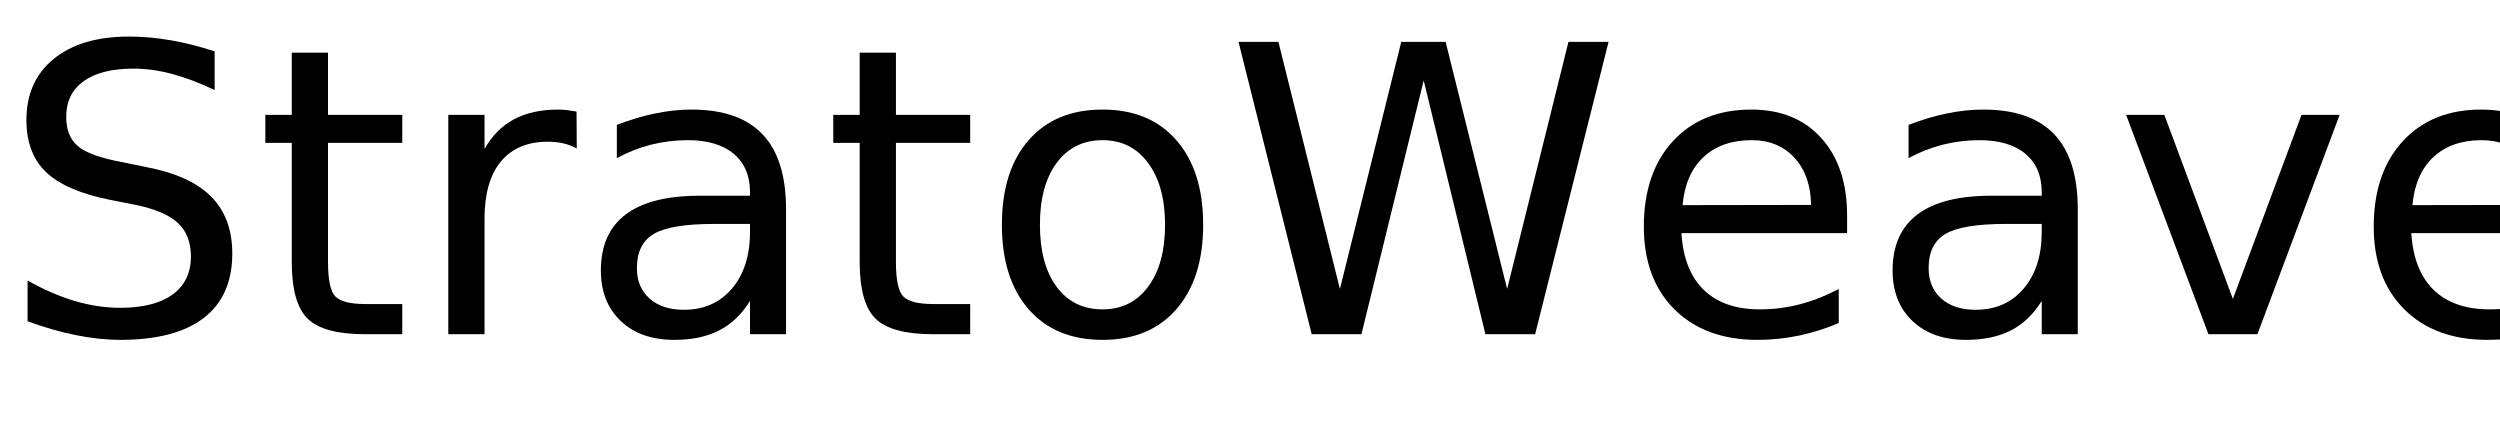
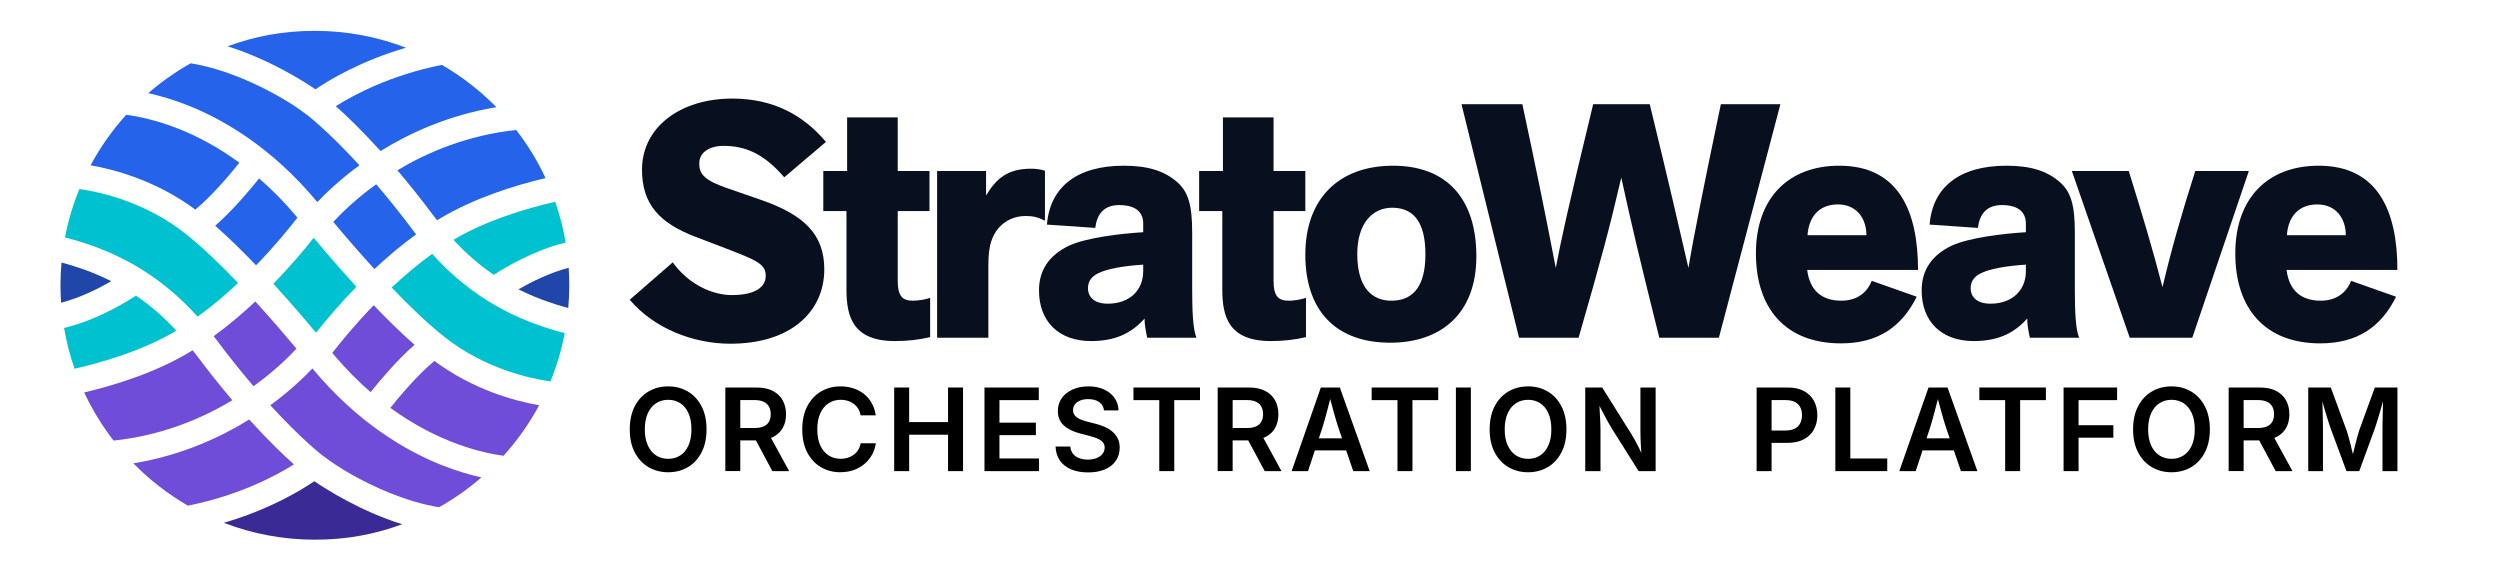
- <svg xmlns="http://www.w3.org/2000/svg" xmlns:xlink="http://www.w3.org/1999/xlink" width="374" height="65" viewBox="0 0 374 65">
+ <svg xmlns="http://www.w3.org/2000/svg" id="Layer_1" data-name="Layer 1" viewBox="0 0 1731.05 396.6">
  <defs>
-     <g>
-       <g id="glyph-0-0">
-         <path d="M 32.109 -42.312 L 32.109 -36.531 C 29.859 -37.602 27.738 -38.406 25.75 -38.938 C 23.758 -39.469 21.836 -39.734 19.984 -39.734 C 16.754 -39.734 14.266 -39.109 12.516 -37.859 C 10.773 -36.609 9.906 -34.828 9.906 -32.516 C 9.906 -30.586 10.484 -29.129 11.641 -28.141 C 12.805 -27.148 15.008 -26.352 18.25 -25.75 L 21.828 -25.016 C 26.242 -24.18 29.5 -22.703 31.594 -20.578 C 33.695 -18.461 34.75 -15.629 34.75 -12.078 C 34.75 -7.836 33.328 -4.625 30.484 -2.438 C 27.641 -0.25 23.473 0.844 17.984 0.844 C 15.922 0.844 13.719 0.609 11.375 0.141 C 9.039 -0.328 6.625 -1.02 4.125 -1.938 L 4.125 -8.031 C 6.531 -6.676 8.883 -5.656 11.188 -4.969 C 13.5 -4.289 15.766 -3.953 17.984 -3.953 C 21.367 -3.953 23.977 -4.613 25.812 -5.938 C 27.645 -7.27 28.562 -9.164 28.562 -11.625 C 28.562 -13.781 27.898 -15.461 26.578 -16.672 C 25.266 -17.879 23.102 -18.785 20.094 -19.391 L 16.5 -20.094 C 12.082 -20.977 8.883 -22.359 6.906 -24.234 C 4.938 -26.109 3.953 -28.711 3.953 -32.047 C 3.953 -35.922 5.312 -38.969 8.031 -41.188 C 10.758 -43.414 14.52 -44.531 19.312 -44.531 C 21.363 -44.531 23.453 -44.344 25.578 -43.969 C 27.703 -43.602 29.879 -43.051 32.109 -42.312 Z M 32.109 -42.312 " />
-       </g>
-       <g id="glyph-0-1">
-         <path d="M 10.984 -42.125 L 10.984 -32.812 L 22.094 -32.812 L 22.094 -28.625 L 10.984 -28.625 L 10.984 -10.812 C 10.984 -8.133 11.348 -6.414 12.078 -5.656 C 12.816 -4.895 14.305 -4.516 16.547 -4.516 L 22.094 -4.516 L 22.094 0 L 16.547 0 C 12.391 0 9.52 -0.773 7.938 -2.328 C 6.352 -3.879 5.562 -6.707 5.562 -10.812 L 5.562 -28.625 L 1.609 -28.625 L 1.609 -32.812 L 5.562 -32.812 L 5.562 -42.125 Z M 10.984 -42.125 " />
-       </g>
-       <g id="glyph-0-2">
-         <path d="M 24.672 -27.781 C 24.066 -28.125 23.406 -28.379 22.688 -28.547 C 21.977 -28.711 21.191 -28.797 20.328 -28.797 C 17.285 -28.797 14.945 -27.805 13.312 -25.828 C 11.688 -23.848 10.875 -21 10.875 -17.281 L 10.875 0 L 5.453 0 L 5.453 -32.812 L 10.875 -32.812 L 10.875 -27.719 C 12 -29.707 13.469 -31.188 15.281 -32.156 C 17.102 -33.125 19.316 -33.609 21.922 -33.609 C 22.285 -33.609 22.691 -33.582 23.141 -33.531 C 23.586 -33.477 24.086 -33.406 24.641 -33.312 Z M 24.672 -27.781 " />
-       </g>
-       <g id="glyph-0-3">
-         <path d="M 20.562 -16.5 C 16.207 -16.5 13.191 -16 11.516 -15 C 9.836 -14 9 -12.301 9 -9.906 C 9 -7.988 9.629 -6.469 10.891 -5.344 C 12.148 -4.219 13.863 -3.656 16.031 -3.656 C 19.02 -3.656 21.414 -4.711 23.219 -6.828 C 25.02 -8.953 25.922 -11.773 25.922 -15.297 L 25.922 -16.5 Z M 31.312 -18.719 L 31.312 0 L 25.922 0 L 25.922 -4.984 C 24.691 -2.992 23.16 -1.523 21.328 -0.578 C 19.492 0.367 17.25 0.844 14.594 0.844 C 11.227 0.844 8.555 -0.098 6.578 -1.984 C 4.598 -3.867 3.609 -6.391 3.609 -9.547 C 3.609 -13.242 4.844 -16.031 7.312 -17.906 C 9.781 -19.781 13.469 -20.719 18.375 -20.719 L 25.922 -20.719 L 25.922 -21.234 C 25.922 -23.723 25.102 -25.645 23.469 -27 C 21.844 -28.352 19.555 -29.031 16.609 -29.031 C 14.734 -29.031 12.906 -28.805 11.125 -28.359 C 9.352 -27.91 7.645 -27.238 6 -26.344 L 6 -31.312 C 7.977 -32.082 9.895 -32.656 11.75 -33.031 C 13.602 -33.414 15.41 -33.609 17.172 -33.609 C 21.91 -33.609 25.453 -32.375 27.797 -29.906 C 30.141 -27.445 31.312 -23.719 31.312 -18.719 Z M 31.312 -18.719 " />
-       </g>
-       <g id="glyph-0-4">
-         <path d="M 18.375 -29.031 C 15.477 -29.031 13.191 -27.898 11.516 -25.641 C 9.836 -23.391 9 -20.301 9 -16.375 C 9 -12.445 9.832 -9.352 11.5 -7.094 C 13.164 -4.844 15.457 -3.719 18.375 -3.719 C 21.238 -3.719 23.508 -4.848 25.188 -7.109 C 26.875 -9.379 27.719 -12.469 27.719 -16.375 C 27.719 -20.258 26.875 -23.336 25.188 -25.609 C 23.508 -27.891 21.238 -29.031 18.375 -29.031 Z M 18.375 -33.609 C 23.062 -33.609 26.738 -32.082 29.406 -29.031 C 32.082 -25.988 33.422 -21.77 33.422 -16.375 C 33.422 -11.008 32.082 -6.797 29.406 -3.734 C 26.738 -0.68 23.062 0.844 18.375 0.844 C 13.664 0.844 9.977 -0.68 7.312 -3.734 C 4.645 -6.797 3.312 -11.008 3.312 -16.375 C 3.312 -21.77 4.645 -25.988 7.312 -29.031 C 9.977 -32.082 13.664 -33.609 18.375 -33.609 Z M 18.375 -33.609 " />
-       </g>
-       <g id="glyph-0-5">
-         <path d="M 2 -43.734 L 7.969 -43.734 L 17.172 -6.766 L 26.344 -43.734 L 32.984 -43.734 L 42.188 -6.766 L 51.359 -43.734 L 57.359 -43.734 L 46.375 0 L 38.938 0 L 29.703 -37.969 L 20.391 0 L 12.953 0 Z M 2 -43.734 " />
-       </g>
-       <g id="glyph-0-6">
-         <path d="M 33.719 -17.75 L 33.719 -15.125 L 8.938 -15.125 C 9.164 -11.406 10.281 -8.57 12.281 -6.625 C 14.289 -4.688 17.082 -3.719 20.656 -3.719 C 22.727 -3.719 24.734 -3.973 26.672 -4.484 C 28.617 -4.992 30.551 -5.754 32.469 -6.766 L 32.469 -1.672 C 30.531 -0.848 28.547 -0.223 26.516 0.203 C 24.484 0.629 22.422 0.844 20.328 0.844 C 15.098 0.844 10.953 -0.676 7.891 -3.719 C 4.836 -6.77 3.312 -10.891 3.312 -16.078 C 3.312 -21.453 4.758 -25.719 7.656 -28.875 C 10.562 -32.031 14.473 -33.609 19.391 -33.609 C 23.805 -33.609 27.297 -32.188 29.859 -29.344 C 32.43 -26.5 33.719 -22.633 33.719 -17.75 Z M 28.328 -19.344 C 28.285 -22.289 27.457 -24.641 25.844 -26.391 C 24.238 -28.148 22.109 -29.031 19.453 -29.031 C 16.441 -29.031 14.031 -28.18 12.219 -26.484 C 10.414 -24.785 9.379 -22.395 9.109 -19.312 Z M 28.328 -19.344 " />
-       </g>
-       <g id="glyph-0-7">
-         <path d="M 1.781 -32.812 L 7.5 -32.812 L 17.75 -5.281 L 28.016 -32.812 L 33.719 -32.812 L 21.422 0 L 14.094 0 Z M 1.781 -32.812 " />
-       </g>
-     </g>
+     <style>
+       .cls-1 {
+         fill: #00c1cf;
+       }
+ 
+       .cls-2 {
+         fill: #2146aa;
+       }
+ 
+       .cls-3 {
+         fill: #2563eb;
+       }
+ 
+       .cls-4 {
+         fill: #3a2a96;
+       }
+ 
+       .cls-5 {
+         fill: #6f4dd8;
+       }
+ 
+       .cls-6 {
+         fill: #081020;
+       }
+     </style>
  </defs>
-   <g fill="rgb(0%, 0%, 0%)" fill-opacity="1">
-     <use xlink:href="#glyph-0-0" x="0" y="50" />
-     <use xlink:href="#glyph-0-1" x="38.086" y="50" />
-     <use xlink:href="#glyph-0-2" x="61.611" y="50" />
-     <use xlink:href="#glyph-0-3" x="86.279" y="50" />
-     <use xlink:href="#glyph-0-1" x="123.047" y="50" />
-     <use xlink:href="#glyph-0-4" x="146.572" y="50" />
-     <use xlink:href="#glyph-0-5" x="183.281" y="50" />
-     <use xlink:href="#glyph-0-6" x="242.607" y="50" />
-     <use xlink:href="#glyph-0-3" x="279.521" y="50" />
-     <use xlink:href="#glyph-0-7" x="316.289" y="50" />
-     <use xlink:href="#glyph-0-6" x="351.797" y="50" />
+   <g>
+     <path class="cls-6" d="M465.84,181.64c11.22,15.81,28.18,22.68,40.78,22.68,17.64,0,23.59-6.41,23.59-13.29,0-8.25-6.18-10.77-28.18-19.24l-20.39-7.79c-24.74-9.39-37.11-22.45-37.11-46.5,0-29.32,26.34-49.25,62.54-49.25,28.63,0,49.48,11.68,64.83,30.01l-28.86,24.51c-14.43-16.72-27.26-21.76-42.15-21.76-10.08,0-16.72,4.81-16.72,12.14s3.44,11.68,19.47,17.18l23.14,8.02c29.78,10.31,43.98,23.82,43.98,48.11,0,29.32-23.14,51.54-65.06,51.54-25.89,0-53.15-10.77-69.64-30.47l29.78-25.89Z" />
+     <path class="cls-6" d="M644.06,233.41c-7.56,1.83-15.58,2.75-24.28,2.75-29.32,0-33.67-16.95-33.67-35.74v-54.29h-16.04v-27.72h16.49v-37.11h35.05v37.11h21.99v27.72h-21.99v48.34c0,10.77,3.44,13.74,10.54,13.74,2.98,0,8.71-.69,11.91-2.06v27.26Z" />
+     <path class="cls-6" d="M648.87,233.87v-115.46h33.9v16.95c6.87-11.45,14.66-18.55,31.16-18.55,3.67,0,6.41.46,9.62,1.37v34.59c-5.27-2.52-8.48-3.21-13.52-3.21-7.56,0-13.97,3.21-18.33,8.02-5.27,5.96-7.33,13.52-7.33,25.66v50.63h-35.51Z" />
+     <path class="cls-6" d="M755.39,236.16c-22.22,0-35.97-13.52-35.97-35.05,0-13.97,6.87-24.28,20.62-30.93,12.37-5.73,36.42-8.48,51.54-9.39v-5.96c0-8.02-5.27-12.83-16.72-12.83-10.77,0-15.35,6.64-16.49,15.81l-33.45-2.29c2.06-25.89,20.62-40.78,53.15-40.78,16.95,0,28.18,3.67,36.88,11.23,8.02,6.87,10.54,16.49,10.54,35.05v38.26c0,15.81.46,28.63,2.98,34.59h-34.13c-.92-4.35-1.83-8.93-1.83-13.29-9.62,10.77-21.08,15.58-37.11,15.58ZM791.58,183.24c-14.2.92-25.43,2.98-31.61,6.19-4.81,2.52-6.64,5.96-6.64,10.31s2.75,10.54,13.74,10.54c15.12,0,24.51-9.39,24.51-22.45v-4.58Z" />
+     <path class="cls-6" d="M904.29,233.41c-7.56,1.83-15.58,2.75-24.28,2.75-29.32,0-33.67-16.95-33.67-35.74v-54.29h-16.04v-27.72h16.49v-37.11h35.05v37.11h21.99v27.72h-21.99v48.34c0,10.77,3.44,13.74,10.54,13.74,2.98,0,8.71-.69,11.91-2.06v27.26Z" />
+     <path class="cls-6" d="M962.7,237.3c-37.34,0-58.87-21.76-58.87-60.94s23.6-61.62,60.71-61.62,57.73,22.68,57.73,62.77-24.97,59.79-59.56,59.79ZM963.85,143.84c-13.06,0-24.05,10.31-24.05,32.07,0,23.37,10.31,32.3,23.6,32.3s23.59-7.79,23.59-32.07-9.62-32.3-23.14-32.3Z" />
+     <path class="cls-6" d="M1148.94,233.87c-13.52-54.29-18.79-76.28-26.34-110.88-8.02,34.59-13.97,56.81-29.55,110.88h-41.23l-39.86-161.73h42.15c10.08,47.19,15.81,75.37,23.14,113.39,4.12-21.3,7.33-36.65,25.89-113.39h39.17c12.37,50.63,21.76,91.4,26.8,113.39,3.44-21.08,11.22-59.79,22.45-113.39h41.23l-42.61,161.73h-41.23Z" />
+     <path class="cls-6" d="M1327.16,205.46c-10.31,20.85-26.8,32.3-52.46,32.3-38.03,0-58.87-23.82-58.87-62.31s22.68-60.71,57.73-60.71c41.23,0,54.52,31.61,54.52,72.16h-76.74c1.83,14.89,10.77,21.3,23.6,21.3,9.85,0,17.41-4.58,21.08-13.74l31.15,11ZM1292.34,162.85c0-11.68-6.87-21.3-19.7-21.3s-20.16,8.25-21.08,21.3h40.78Z" />
+     <path class="cls-6" d="M1366.56,236.16c-22.22,0-35.97-13.52-35.97-35.05,0-13.97,6.87-24.28,20.62-30.93,12.37-5.73,36.42-8.48,51.54-9.39v-5.96c0-8.02-5.27-12.83-16.72-12.83-10.77,0-15.35,6.64-16.49,15.81l-33.45-2.29c2.06-25.89,20.62-40.78,53.15-40.78,16.95,0,28.18,3.67,36.88,11.23,8.02,6.87,10.54,16.49,10.54,35.05v38.26c0,15.81.46,28.63,2.98,34.59h-34.13c-.92-4.35-1.83-8.93-1.83-13.29-9.62,10.77-21.08,15.58-37.11,15.58ZM1402.76,183.24c-14.2.92-25.43,2.98-31.61,6.19-4.81,2.52-6.64,5.96-6.64,10.31s2.75,10.54,13.74,10.54c15.12,0,24.51-9.39,24.51-22.45v-4.58Z" />
+     <path class="cls-6" d="M1474.68,233.87l-40.09-115.46h39.4c9.62,30.93,16.49,53.83,23.37,80.41,6.19-26.12,12.83-49.48,22.68-80.41h37.11l-39.17,115.46h-43.3Z" />
+     <path class="cls-6" d="M1659.09,205.46c-10.31,20.85-26.8,32.3-52.46,32.3-38.03,0-58.87-23.82-58.87-62.31s22.68-60.71,57.73-60.71c41.23,0,54.52,31.61,54.52,72.16h-76.74c1.83,14.89,10.77,21.3,23.59,21.3,9.85,0,17.41-4.58,21.08-13.74l31.15,11ZM1624.27,162.85c0-11.68-6.87-21.3-19.7-21.3s-20.16,8.25-21.08,21.3h40.78Z" />
+   </g>
+   <g>
+     <path class="cls-3" d="M286.91,160.72c-9.43-12.64-18.31-23.64-26.44-33.13-14.27,10.3-24.32,20.24-29.69,26.06,5.7,6.85,16.15,19.16,28.46,32.65,8.77-8.21,18.47-16.47,28.86-24.01-.4-.52-.8-1.04-1.2-1.57h0Z" />
+     <path class="cls-3" d="M281.1,33.05c-19.59-7.54-40.86-11.69-63.07-11.69s-41.59,3.77-60.45,10.69c28.65,8.99,52.23,23.93,60.85,29.8,9.71-6.62,31.35-19.65,62.68-28.81h0Z" />
+     <path class="cls-3" d="M263.49,104.58c19.81-12.28,46.93-24.9,80.21-30.36-11.17-11.38-23.86-21.27-37.76-29.3-35.33,7.04-60.83,20.66-73.42,28.58,7,6.22,17.69,16.4,30.97,31.08h0Z" />
+     <path class="cls-3" d="M165.76,112.66c-15.09-11.04-29.24-18.27-40.82-22.96-16.09-6.52-29.48-9.16-37.56-10.22-9.56,10.57-17.86,22.31-24.66,34.97,17.51,3.07,45.76,10.88,72.53,30.67,11.43-9.44,23.69-23.96,30.5-32.45h0Z" />
+     <path class="cls-3" d="M219.7,139.94c6.04-6.36,15.81-15.7,29.16-25.48-21.79-23.83-35.76-34.52-35.97-34.68h0c-6.33-4.79-12.97-9.16-19.89-13.06-14.99-8.45-37.42-19.05-60.96-22.89-10.49,5.89-20.33,12.82-29.36,20.66,7.87,1.75,17.35,4.46,27.9,8.67,23.83,9.52,57.52,28.69,89.13,66.78h0Z" />
+     <path class="cls-1" d="M136.81,219.25c10.05-7.24,19.49-15.27,28.04-23.29-12.31-12.87-25.47-25.59-37.16-34.7-27.41-21.35-57.56-28.19-72.73-30.37-4.38,10.68-7.74,21.88-9.96,33.49,17.64,4.51,33.33,10.75,47.59,18.89,16.39,9.36,30.97,21.22,44.22,35.98h0Z" />
+     <path class="cls-5" d="M256.61,271.52c6.72-8.4,18.5-22.35,30.42-32.78-9.37-8.22-19.08-17.79-28.28-27.38-13.34,13.78-23.44,26.26-28.66,33,8.75,10.52,17.67,19.49,26.52,27.16h0Z" />
+     <path class="cls-3" d="M300.9,150.29c.57.76,1.15,1.51,1.72,2.26.53-.33,1.06-.65,1.59-.98,23.9-14.44,52.12-23.2,73.54-28.26-5.54-11.88-12.37-23.05-20.32-33.32-34.24,3.64-62.14,15.81-82.28,27.92,7.97,9.38,16.6,20.14,25.74,32.39h0Z" />
+     <path class="cls-1" d="M341.9,190.29c8.01-5.19,28.06-17.18,49.78-22.34-1.65-9.7-4.09-19.13-7.26-28.22-20.25,4.63-47.77,12.81-70.46,26.34,8.64,9.36,17.88,17.4,27.93,24.22h0Z" />
+     <path class="cls-5" d="M149.14,234.32c9.42,12.62,18.29,23.62,26.41,33.1,14.34-10.34,24.36-20.24,29.71-26.02-5.7-6.85-16.15-19.16-28.46-32.65-8.77,8.21-18.47,16.47-28.86,24.01.4.52.8,1.03,1.19,1.57h0Z" />
+     <path class="cls-3" d="M205.95,150.69c-8.8-10.56-17.74-19.53-26.54-27.14-6.73,8.41-18.5,22.33-30.4,32.76,9.37,8.22,19.09,17.79,28.29,27.39,13.34-13.78,23.43-26.25,28.65-33h0Z" />
+     <path class="cls-1" d="M218.95,229.99s.06.08.09.13c6.02-7.62,15.58-19.09,27.72-31.56-12.74-13.92-23.48-26.61-29.38-33.71l-.29.21s-.06-.08-.09-.13c-6.02,7.62-15.58,19.09-27.72,31.56,12.74,13.92,23.48,26.61,29.38,33.71l.29-.21Z" />
+     <path class="cls-1" d="M299.23,175.79c-10.04,7.24-19.48,15.27-28.03,23.3,12.31,12.86,25.46,25.58,37.16,34.69,27.28,21.25,57.52,28.14,72.74,30.34,4.38-10.68,7.73-21.87,9.95-33.46-17.64-4.51-33.33-10.75-47.59-18.89-16.38-9.35-30.97-21.21-44.22-35.98h0Z" />
+     <path class="cls-5" d="M216.34,255.11c-6.04,6.36-15.81,15.7-29.16,25.48,21.79,23.83,35.76,34.52,35.97,34.68h0c6.34,4.79,12.98,9.17,19.9,13.07,14.99,8.44,37.41,19.04,60.94,22.88,10.49-5.89,20.33-12.82,29.36-20.66-7.87-1.75-17.35-4.46-27.9-8.67-23.83-9.52-57.52-28.69-89.13-66.78h0Z" />
+     <path class="cls-5" d="M270.27,282.4c33.54,24.5,64.22,31.3,78.38,33.18,9.56-10.57,17.86-22.31,24.66-34.97-17.51-3.07-45.76-10.88-72.53-30.67-11.45,9.46-23.72,23.98-30.52,32.47Z" />
+     <path class="cls-2" d="M393.76,185.41c-13.33,3.47-26.17,9.96-34.77,14.92,10.59,5.34,22.03,9.61,34.48,12.93.46-5.18.71-10.43.71-15.73,0-4.07-.15-8.11-.42-12.11h0Z" />
+     <path class="cls-2" d="M42.58,181.79c-.46,5.18-.71,10.43-.71,15.73,0,4.07.15,8.11.42,12.11,13.33-3.47,26.17-9.96,34.77-14.92-10.59-5.34-22.03-9.61-34.48-12.93h0Z" />
+     <path class="cls-1" d="M94.15,204.75c-8.01,5.19-28.06,17.18-49.78,22.34,1.65,9.7,4.09,19.13,7.26,28.22,20.25-4.63,47.77-12.81,70.46-26.34-8.64-9.36-17.88-17.4-27.93-24.22h0Z" />
+     <path class="cls-4" d="M154.95,362c19.59,7.54,40.86,11.69,63.07,11.69s41.59-3.77,60.45-10.69c-28.65-8.99-52.23-23.93-60.84-29.8-9.71,6.62-31.35,19.65-62.68,28.81h0Z" />
+     <path class="cls-5" d="M135.15,244.76c-.57-.76-1.15-1.51-1.72-2.26-.53.33-1.06.65-1.59.98-23.9,14.44-52.12,23.2-73.54,28.26,5.55,11.89,12.38,23.05,20.32,33.33,33.49-3.55,61.14-15.21,82.26-27.95-7.96-9.38-16.59-20.13-25.72-32.36h0Z" />
+     <path class="cls-5" d="M172.55,290.47c-19.81,12.28-46.93,24.9-80.21,30.36,11.17,11.38,23.86,21.27,37.76,29.3,35.33-7.04,60.83-20.66,73.42-28.58-7-6.22-17.69-16.4-30.97-31.08h0Z" />
+   </g>
+   <g>
+     <path d="M462.68,327c-5.08,0-9.62-1.18-13.64-3.54-4.02-2.36-7.18-5.75-9.5-10.18-2.32-4.43-3.48-9.75-3.48-15.97s1.16-11.59,3.48-16.03c2.32-4.44,5.48-7.84,9.5-10.2,4.01-2.36,8.56-3.54,13.64-3.54s9.58,1.18,13.58,3.54c4,2.36,7.16,5.76,9.48,10.2,2.32,4.44,3.48,9.79,3.48,16.03s-1.16,11.55-3.48,15.99c-2.32,4.44-5.48,7.84-9.48,10.18-4,2.34-8.53,3.52-13.58,3.52ZM462.68,317.71c3.13,0,5.91-.78,8.34-2.35,2.42-1.57,4.32-3.87,5.69-6.92s2.06-6.75,2.06-11.13-.69-8.17-2.06-11.21c-1.37-3.04-3.27-5.35-5.69-6.92-2.42-1.57-5.2-2.35-8.34-2.35s-5.96.79-8.39,2.37-4.35,3.89-5.73,6.94-2.08,6.77-2.08,11.17.69,8.08,2.08,11.11c1.39,3.03,3.3,5.34,5.73,6.92s5.23,2.37,8.39,2.37Z" />
+     <path d="M502.23,326.22v-57.9h21.64c4.43,0,8.16.78,11.19,2.33s5.32,3.72,6.88,6.51c1.55,2.79,2.33,6.02,2.33,9.69s-.78,6.88-2.35,9.6-3.88,4.82-6.94,6.29c-3.06,1.48-6.81,2.21-11.27,2.21h-15.47v-8.59h14.11c2.62,0,4.75-.37,6.41-1.11s2.89-1.82,3.69-3.25c.8-1.42,1.21-3.15,1.21-5.17s-.4-3.84-1.21-5.3c-.8-1.46-2.04-2.58-3.71-3.36-1.67-.78-3.83-1.17-6.47-1.17h-9.68v49.19h-10.37ZM534.8,326.22l-14.07-26.27h11.35l14.34,26.27h-11.62Z" />
+     <path d="M582,327c-5.08,0-9.61-1.18-13.6-3.54s-7.14-5.75-9.44-10.18c-2.31-4.43-3.46-9.75-3.46-15.97s1.16-11.59,3.48-16.03c2.32-4.44,5.48-7.84,9.48-10.2,4-2.36,8.52-3.54,13.54-3.54,3.16,0,6.12.45,8.88,1.34,2.76.89,5.22,2.2,7.38,3.92,2.16,1.72,3.94,3.83,5.34,6.31,1.4,2.49,2.33,5.31,2.8,8.47h-10.45c-.34-1.74-.91-3.26-1.73-4.59-.82-1.32-1.83-2.44-3.05-3.36-1.22-.92-2.59-1.62-4.12-2.1-1.53-.48-3.16-.72-4.9-.72-3.16,0-5.97.8-8.41,2.39-2.45,1.59-4.37,3.91-5.75,6.96s-2.08,6.75-2.08,11.13.7,8.16,2.1,11.19c1.4,3.03,3.32,5.32,5.77,6.88,2.45,1.55,5.23,2.33,8.33,2.33,1.74,0,3.37-.24,4.9-.72,1.53-.48,2.91-1.18,4.14-2.1,1.23-.92,2.26-2.05,3.09-3.38s1.4-2.86,1.71-4.57h10.49c-.39,2.77-1.24,5.37-2.55,7.79-1.31,2.42-3.02,4.55-5.15,6.39-2.12,1.84-4.59,3.28-7.4,4.31-2.81,1.04-5.93,1.55-9.35,1.55Z" />
+     <path d="M619.15,326.22v-57.9h10.37v23.94h26.93v-23.94h10.37v57.9h-10.37v-25.22h-26.93v25.22h-10.37Z" />
+     <path d="M681.67,326.22v-57.9h37.61v8.74h-27.24v15.62h25.22v8.63h-25.22v16.16h27.39v8.74h-37.77Z" />
+     <path d="M753.35,327.11c-4.48,0-8.37-.7-11.68-2.1-3.3-1.4-5.89-3.43-7.75-6.1-1.87-2.67-2.87-5.91-3.03-9.71h10.22c.18,2.02.82,3.71,1.9,5.05s2.53,2.35,4.31,3.01,3.77.99,5.95.99,4.29-.35,6.04-1.05c1.75-.7,3.11-1.68,4.1-2.93.98-1.26,1.48-2.71,1.48-4.37,0-1.5-.43-2.75-1.3-3.73-.87-.98-2.09-1.82-3.65-2.51-1.57-.69-3.4-1.29-5.5-1.81l-6.57-1.71c-4.84-1.24-8.62-3.12-11.33-5.63-2.71-2.51-4.06-5.82-4.06-9.91,0-3.42.92-6.41,2.76-8.98,1.84-2.57,4.35-4.55,7.54-5.97,3.19-1.41,6.8-2.12,10.84-2.12s7.73.71,10.84,2.14c3.11,1.43,5.54,3.39,7.29,5.91,1.75,2.51,2.66,5.38,2.74,8.59h-10.06c-.26-2.49-1.37-4.41-3.32-5.77s-4.5-2.04-7.64-2.04c-2.18,0-4.05.33-5.61.99-1.57.66-2.77,1.56-3.61,2.7s-1.26,2.45-1.26,3.93c0,1.61.5,2.93,1.5,3.96,1,1.04,2.25,1.87,3.77,2.49,1.52.62,3.05,1.13,4.61,1.52l5.4,1.4c2.15.52,4.23,1.2,6.26,2.06,2.02.85,3.84,1.94,5.46,3.24,1.62,1.31,2.91,2.89,3.87,4.76.96,1.87,1.44,4.05,1.44,6.57,0,3.39-.87,6.38-2.6,8.96s-4.23,4.59-7.5,6.02c-3.26,1.44-7.2,2.16-11.81,2.16Z" />
+     <path d="M784.83,277.06v-8.74h46.08v8.74h-17.84v49.15h-10.37v-49.15h-17.87Z" />
+     <path d="M843.15,326.22v-57.9h21.64c4.43,0,8.16.78,11.19,2.33s5.32,3.72,6.88,6.51c1.55,2.79,2.33,6.02,2.33,9.69s-.78,6.88-2.35,9.6-3.88,4.82-6.94,6.29c-3.06,1.48-6.81,2.21-11.27,2.21h-15.47v-8.59h14.11c2.62,0,4.75-.37,6.41-1.11s2.89-1.82,3.69-3.25c.8-1.42,1.21-3.15,1.21-5.17s-.4-3.84-1.21-5.3c-.8-1.46-2.04-2.58-3.71-3.36-1.67-.78-3.83-1.17-6.47-1.17h-9.68v49.19h-10.37ZM875.71,326.22l-14.07-26.27h11.35l14.34,26.27h-11.62Z" />
+     <path d="M894.36,326.22l20.21-57.9h13.17l20.67,57.9h-11.39l-10.3-30.08c-1.01-3.11-2.06-6.63-3.15-10.55-1.09-3.92-2.29-8.39-3.61-13.39h2.18c-1.3,5.05-2.47,9.55-3.52,13.5-1.05,3.95-2.04,7.43-2.97,10.43l-9.95,30.08h-11.35ZM906.13,311.88v-8.35h30.5v8.35h-30.5Z" />
+     <path d="M949.77,277.06v-8.74h46.08v8.74h-17.84v49.15h-10.37v-49.15h-17.87Z" />
+     <path d="M1018.46,268.32v57.9h-10.37v-57.9h10.37Z" />
+     <path d="M1058.09,327c-5.08,0-9.62-1.18-13.64-3.54-4.02-2.36-7.18-5.75-9.5-10.18-2.32-4.43-3.48-9.75-3.48-15.97s1.16-11.59,3.48-16.03c2.32-4.44,5.48-7.84,9.5-10.2,4.01-2.36,8.56-3.54,13.64-3.54s9.58,1.18,13.58,3.54c4,2.36,7.16,5.76,9.48,10.2,2.32,4.44,3.48,9.79,3.48,16.03s-1.16,11.55-3.48,15.99c-2.32,4.44-5.48,7.84-9.48,10.18-4,2.34-8.53,3.52-13.58,3.52ZM1058.09,317.71c3.13,0,5.91-.78,8.34-2.35,2.42-1.57,4.32-3.87,5.69-6.92s2.06-6.75,2.06-11.13-.69-8.17-2.06-11.21c-1.37-3.04-3.27-5.35-5.69-6.92-2.42-1.57-5.2-2.35-8.34-2.35s-5.96.79-8.39,2.37-4.35,3.89-5.73,6.94-2.08,6.77-2.08,11.17.69,8.08,2.08,11.11,3.3,5.34,5.73,6.92,5.23,2.37,8.39,2.37Z" />
+     <path d="M1097.65,326.22v-57.9h11.73l20.01,31.9c.83,1.32,1.71,2.82,2.64,4.49s1.9,3.54,2.91,5.6c1.01,2.06,2.01,4.35,2.99,6.86h-1.17c-.18-2.18-.34-4.41-.49-6.7s-.25-4.47-.31-6.53c-.06-2.06-.1-3.8-.1-5.23v-30.39h10.53v57.9h-11.77l-18.07-28.72c-1.14-1.84-2.21-3.65-3.22-5.44-1.01-1.79-2.1-3.81-3.26-6.06-1.17-2.25-2.58-4.97-4.23-8.16h1.48c.16,2.82.3,5.5.43,8.02s.24,4.79.33,6.78c.09,2,.14,3.6.14,4.82v28.75h-10.57Z" />
+     <path d="M1216.32,326.22v-57.9h21.64c4.43,0,8.16.83,11.19,2.49s5.32,3.93,6.88,6.82c1.55,2.89,2.33,6.17,2.33,9.85s-.78,6.99-2.35,9.87c-1.57,2.88-3.88,5.14-6.94,6.8-3.06,1.66-6.81,2.49-11.27,2.49h-14.34v-8.55h12.98c2.62,0,4.76-.45,6.43-1.36,1.67-.91,2.9-2.16,3.69-3.77.79-1.61,1.19-3.43,1.19-5.48s-.4-3.86-1.19-5.44c-.79-1.58-2.03-2.81-3.71-3.69s-3.85-1.32-6.49-1.32h-9.68v49.19h-10.37Z" />
+     <path d="M1270.83,326.22v-57.9h10.37v49.15h25.57v8.74h-35.94Z" />
+     <path d="M1315.13,326.22l20.21-57.9h13.17l20.67,57.9h-11.39l-10.3-30.08c-1.01-3.11-2.06-6.63-3.15-10.55-1.09-3.92-2.29-8.39-3.61-13.39h2.18c-1.3,5.05-2.47,9.55-3.52,13.5-1.05,3.95-2.04,7.43-2.97,10.43l-9.95,30.08h-11.35ZM1326.9,311.88v-8.35h30.5v8.35h-30.5Z" />
+     <path d="M1370.54,277.06v-8.74h46.08v8.74h-17.84v49.15h-10.37v-49.15h-17.87Z" />
+     <path d="M1428.86,326.22v-57.9h37.07v8.74h-26.69v17.37h24.09v8.63h-24.09v23.16h-10.37Z" />
+     <path d="M1503.61,327c-5.08,0-9.62-1.18-13.64-3.54-4.02-2.36-7.18-5.75-9.5-10.18-2.32-4.43-3.48-9.75-3.48-15.97s1.16-11.59,3.48-16.03c2.32-4.44,5.48-7.84,9.5-10.2,4.01-2.36,8.56-3.54,13.64-3.54s9.58,1.18,13.58,3.54c4,2.36,7.16,5.76,9.48,10.2,2.32,4.44,3.48,9.79,3.48,16.03s-1.16,11.55-3.48,15.99c-2.32,4.44-5.48,7.84-9.48,10.18-4,2.34-8.53,3.52-13.58,3.52ZM1503.61,317.71c3.13,0,5.91-.78,8.34-2.35,2.42-1.57,4.32-3.87,5.69-6.92s2.06-6.75,2.06-11.13-.69-8.17-2.06-11.21c-1.37-3.04-3.27-5.35-5.69-6.92-2.42-1.57-5.2-2.35-8.34-2.35s-5.96.79-8.39,2.37-4.35,3.89-5.73,6.94-2.08,6.77-2.08,11.17.69,8.08,2.08,11.11,3.3,5.34,5.73,6.92,5.23,2.37,8.39,2.37Z" />
+     <path d="M1543.17,326.22v-57.9h21.64c4.43,0,8.16.78,11.19,2.33s5.32,3.72,6.88,6.51c1.55,2.79,2.33,6.02,2.33,9.69s-.78,6.88-2.35,9.6-3.88,4.82-6.94,6.29c-3.06,1.48-6.81,2.21-11.27,2.21h-15.47v-8.59h14.11c2.62,0,4.75-.37,6.41-1.11s2.89-1.82,3.69-3.25c.8-1.42,1.21-3.15,1.21-5.17s-.4-3.84-1.21-5.3c-.8-1.46-2.04-2.58-3.71-3.36-1.67-.78-3.83-1.17-6.47-1.17h-9.68v49.19h-10.37ZM1575.73,326.22l-14.07-26.27h11.35l14.34,26.27h-11.62Z" />
+     <path d="M1598.27,326.22v-57.9h15.62l11,29.88c.39,1.11.82,2.55,1.3,4.29.48,1.75.97,3.63,1.48,5.65.51,2.02.98,4,1.44,5.93.45,1.93.83,3.63,1.15,5.11h-2.1c.31-1.45.69-3.13,1.15-5.03.45-1.9.93-3.87,1.44-5.91.51-2.03,1-3.93,1.48-5.69s.9-3.21,1.26-4.35l10.88-29.88h15.66v57.9h-10.34v-29.22c0-1.24.01-2.75.04-4.51s.06-3.65.12-5.67c.05-2.02.1-4.06.16-6.12.05-2.06.08-4.02.08-5.89h.74c-.52,2.05-1.08,4.14-1.69,6.28-.61,2.14-1.21,4.21-1.81,6.22s-1.16,3.85-1.69,5.54c-.53,1.68-.99,3.07-1.38,4.16l-10.69,29.22h-8.82l-10.84-29.22c-.39-1.09-.85-2.45-1.38-4.1-.53-1.64-1.1-3.46-1.71-5.46-.61-1.99-1.22-4.07-1.83-6.24-.61-2.16-1.21-4.29-1.81-6.39h.85c.03,1.74.06,3.62.12,5.65.05,2.03.1,4.07.14,6.12.04,2.05.08,3.97.12,5.77.04,1.8.06,3.35.06,4.64v29.22h-10.18Z" />
  </g>
</svg>
